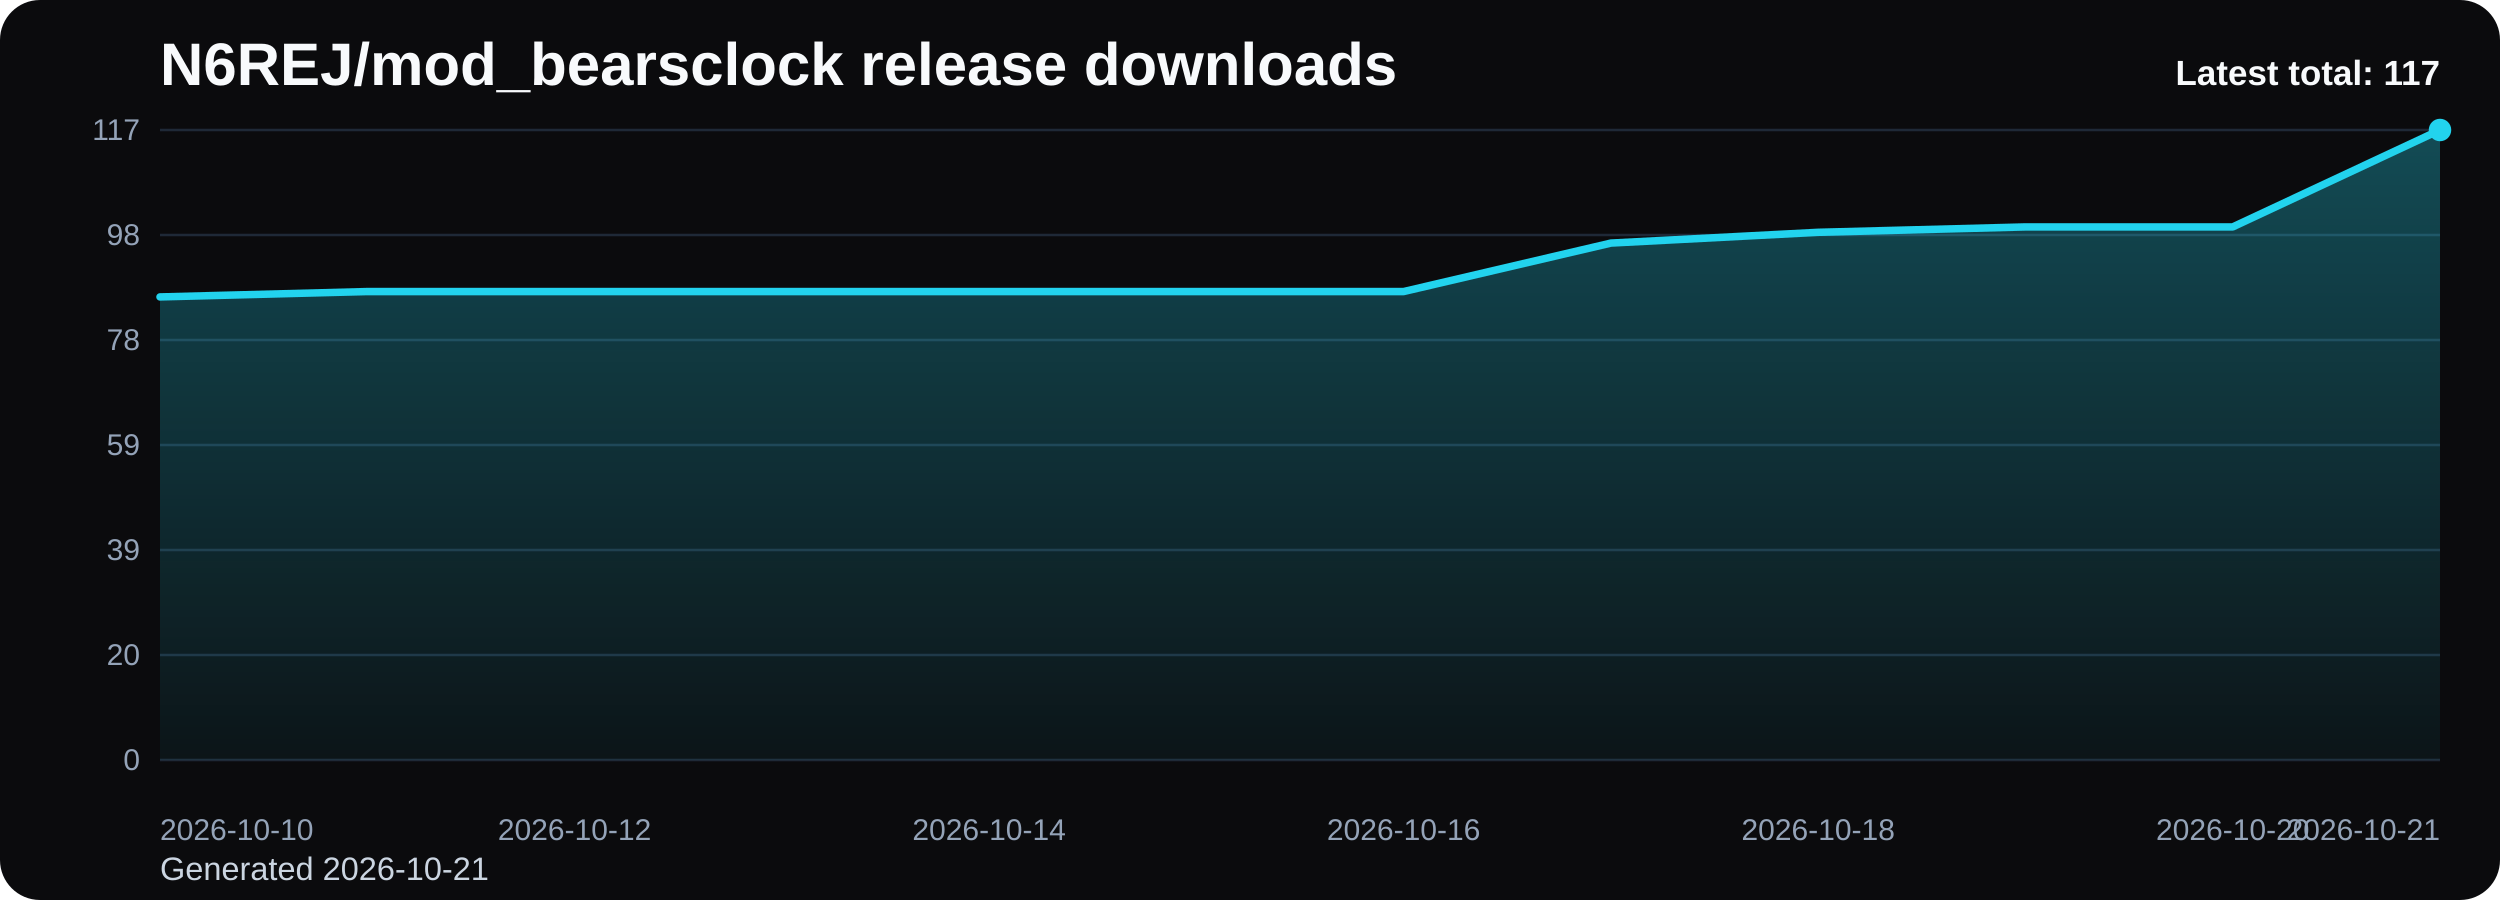
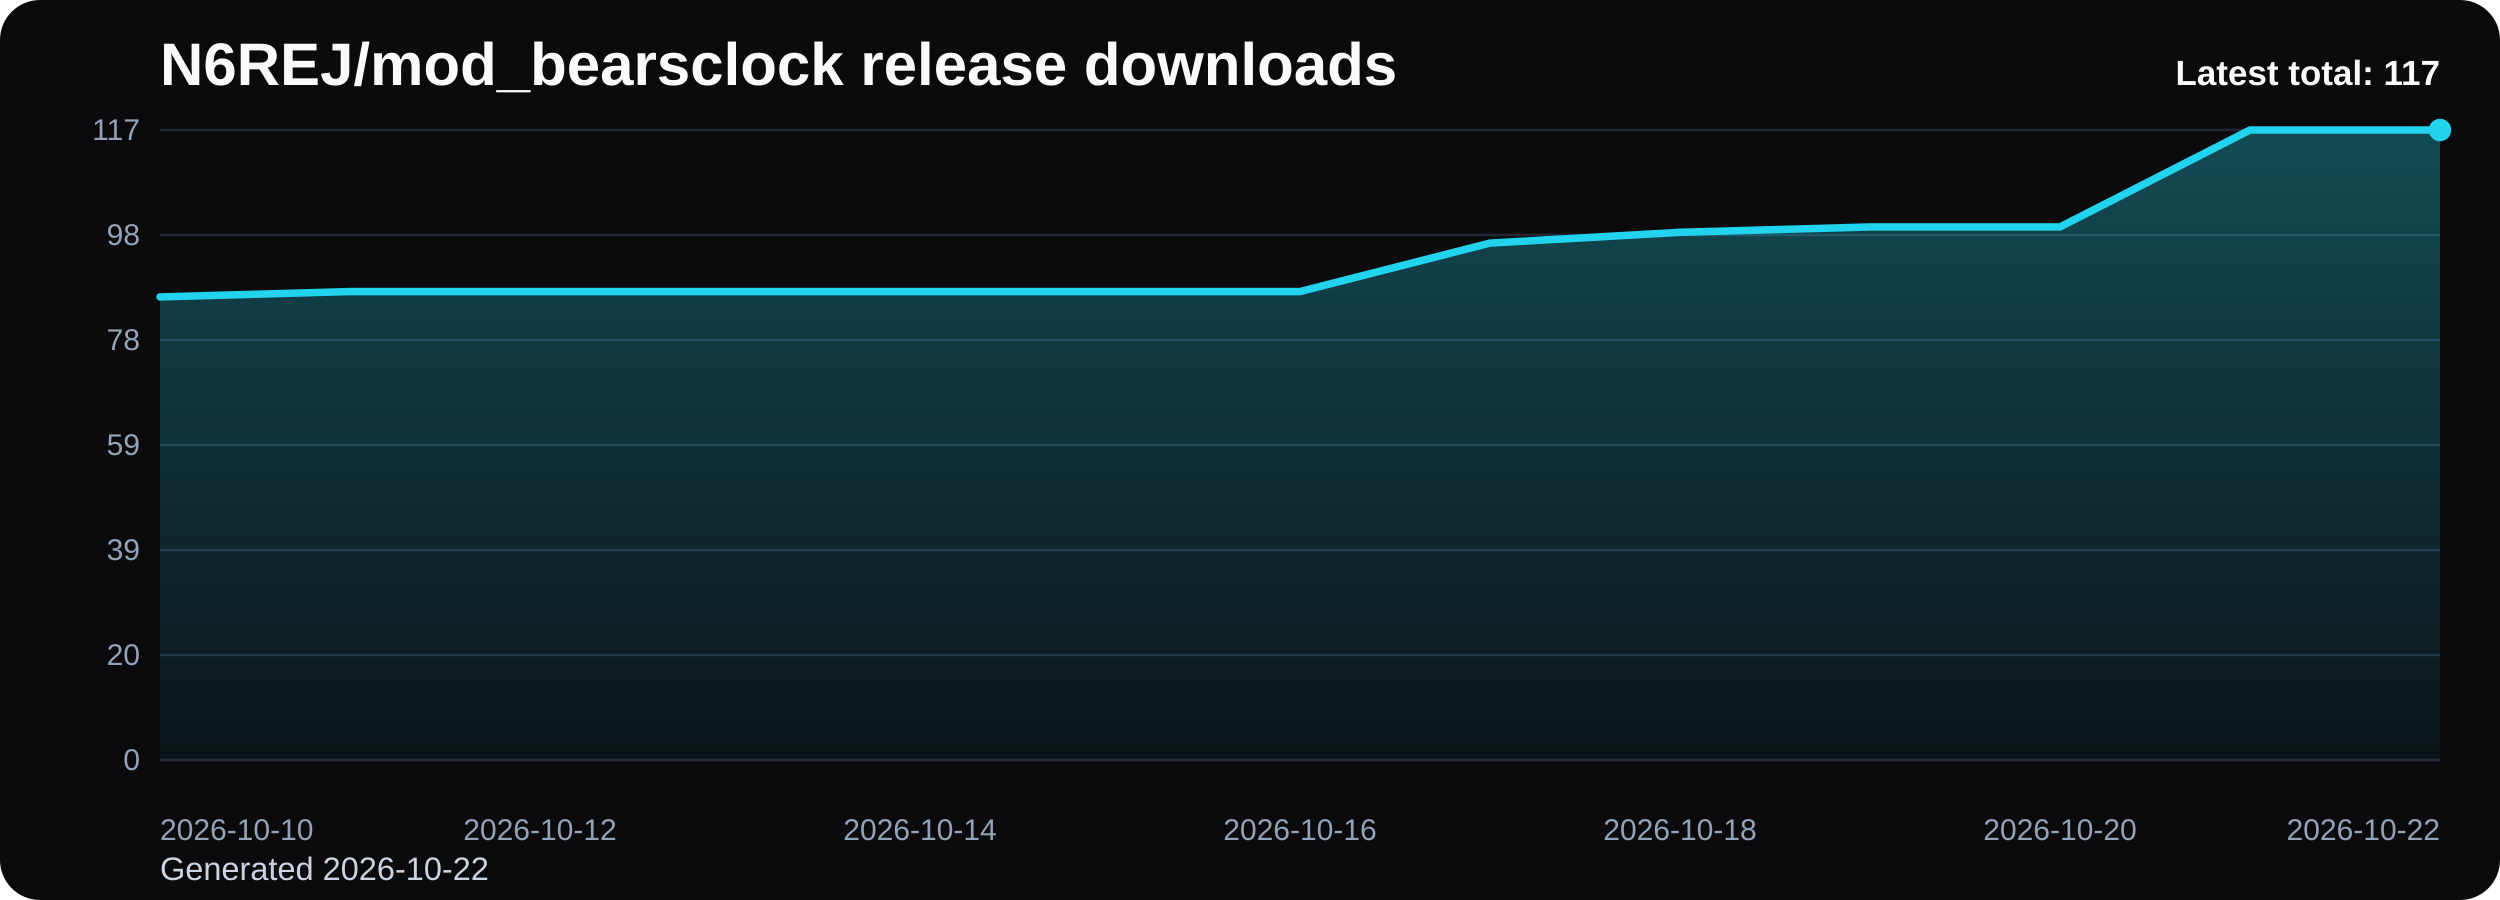
<svg xmlns="http://www.w3.org/2000/svg" viewBox="0 0 1000 360" role="img" aria-label="N6REJ/mod_bearsclock release downloads chart">
  <defs>
    <linearGradient id="fill-total-trend-black" x1="0" y1="0" x2="0" y2="1">
      <stop offset="0%" stop-color="#22d3ee" stop-opacity="0.32" />
      <stop offset="100%" stop-color="#22d3ee" stop-opacity="0.05" />
    </linearGradient>
    <style>
      .bg { fill: #0b0b0d; }
      .title { font: 700 24px Arial, sans-serif; fill: #f8fafc; }
      .sub { font: 400 13px Arial, sans-serif; fill: #cbd5e1; }
      .grid { stroke: #1f2937; stroke-width: 1; }
      .axis { font: 400 12px Arial, sans-serif; fill: #94a3b8; }
      .line { fill: none; stroke: #22d3ee; stroke-width: 3; stroke-linecap: round; stroke-linejoin: round; }
      .dot { fill: #22d3ee; }
      .value { font: 600 11px Arial, sans-serif; fill: #cbd5e1; }
      .latest { font: 700 14px Arial, sans-serif; fill: #f8fafc; }
    </style>
  </defs>
  <rect class="bg" x="0" y="0" width="1000" height="360" rx="16" />
  <text class="title" x="64" y="34">N6REJ/mod_bearsclock release downloads</text>
-   <text class="sub" x="64" y="352">Generated 2026-10-21</text>
+   <text class="sub" x="64" y="352">Generated 2026-10-22</text>
  <line x1="64" y1="52.00" x2="976" y2="52.00" class="grid" />
  <text x="56" y="56.00" text-anchor="end" class="axis">117</text>
  <line x1="64" y1="94.00" x2="976" y2="94.00" class="grid" />
  <text x="56" y="98.00" text-anchor="end" class="axis">98</text>
  <line x1="64" y1="136.00" x2="976" y2="136.00" class="grid" />
  <text x="56" y="140.00" text-anchor="end" class="axis">78</text>
  <line x1="64" y1="178.00" x2="976" y2="178.00" class="grid" />
  <text x="56" y="182.00" text-anchor="end" class="axis">59</text>
  <line x1="64" y1="220.00" x2="976" y2="220.00" class="grid" />
  <text x="56" y="224.00" text-anchor="end" class="axis">39</text>
  <line x1="64" y1="262.00" x2="976" y2="262.00" class="grid" />
  <text x="56" y="266.00" text-anchor="end" class="axis">20</text>
  <line x1="64" y1="304.00" x2="976" y2="304.00" class="grid" />
  <text x="56" y="308.00" text-anchor="end" class="axis">0</text>
-   <path d="M 64.00 304 L 64.00 118.77 L 146.91 116.62 L 229.82 116.62 L 312.73 116.62 L 395.64 116.62 L 478.55 116.62 L 561.45 116.62 L 644.36 97.23 L 727.27 92.92 L 810.18 90.77 L 893.09 90.77 L 976.00 52.00 L 976.00 304 Z" fill="url(#fill-total-trend-black)" />
-   <polyline class="line" points="64.00,118.77 146.91,116.62 229.82,116.62 312.73,116.62 395.64,116.62 478.55,116.62 561.45,116.62 644.36,97.23 727.27,92.92 810.18,90.77 893.09,90.77 976.00,52.00" />
+   <path d="M 64.00 304 L 64.00 118.77 L 140.00 116.62 L 216.00 116.62 L 292.00 116.62 L 368.00 116.62 L 444.00 116.62 L 520.00 116.62 L 596.00 97.23 L 672.00 92.92 L 748.00 90.77 L 824.00 90.77 L 900.00 52.00 L 976.00 52.00 L 976.00 304 Z" fill="url(#fill-total-trend-black)" />
+   <polyline class="line" points="64.00,118.77 140.00,116.62 216.00,116.62 292.00,116.62 368.00,116.62 444.00,116.62 520.00,116.62 596.00,97.23 672.00,92.92 748.00,90.77 824.00,90.77 900.00,52.00 976.00,52.00" />
  <circle class="dot" cx="976.00" cy="52.00" r="4.5" />
  <text class="axis" x="64.00" y="336" text-anchor="start">2026-10-10</text>
-   <text class="axis" x="229.82" y="336" text-anchor="middle">2026-10-12</text>
-   <text class="axis" x="395.64" y="336" text-anchor="middle">2026-10-14</text>
-   <text class="axis" x="561.45" y="336" text-anchor="middle">2026-10-16</text>
-   <text class="axis" x="727.27" y="336" text-anchor="middle">2026-10-18</text>
-   <text class="axis" x="893.09" y="336" text-anchor="middle">2026-10-20</text>
-   <text class="axis" x="976.00" y="336" text-anchor="end">2026-10-21</text>
+   <text class="axis" x="216.00" y="336" text-anchor="middle">2026-10-12</text>
+   <text class="axis" x="368.00" y="336" text-anchor="middle">2026-10-14</text>
+   <text class="axis" x="520.00" y="336" text-anchor="middle">2026-10-16</text>
+   <text class="axis" x="672.00" y="336" text-anchor="middle">2026-10-18</text>
+   <text class="axis" x="824.00" y="336" text-anchor="middle">2026-10-20</text>
+   <text class="axis" x="976.00" y="336" text-anchor="end">2026-10-22</text>
  <text class="latest" x="976" y="34" text-anchor="end">Latest total: 117</text>
</svg>
